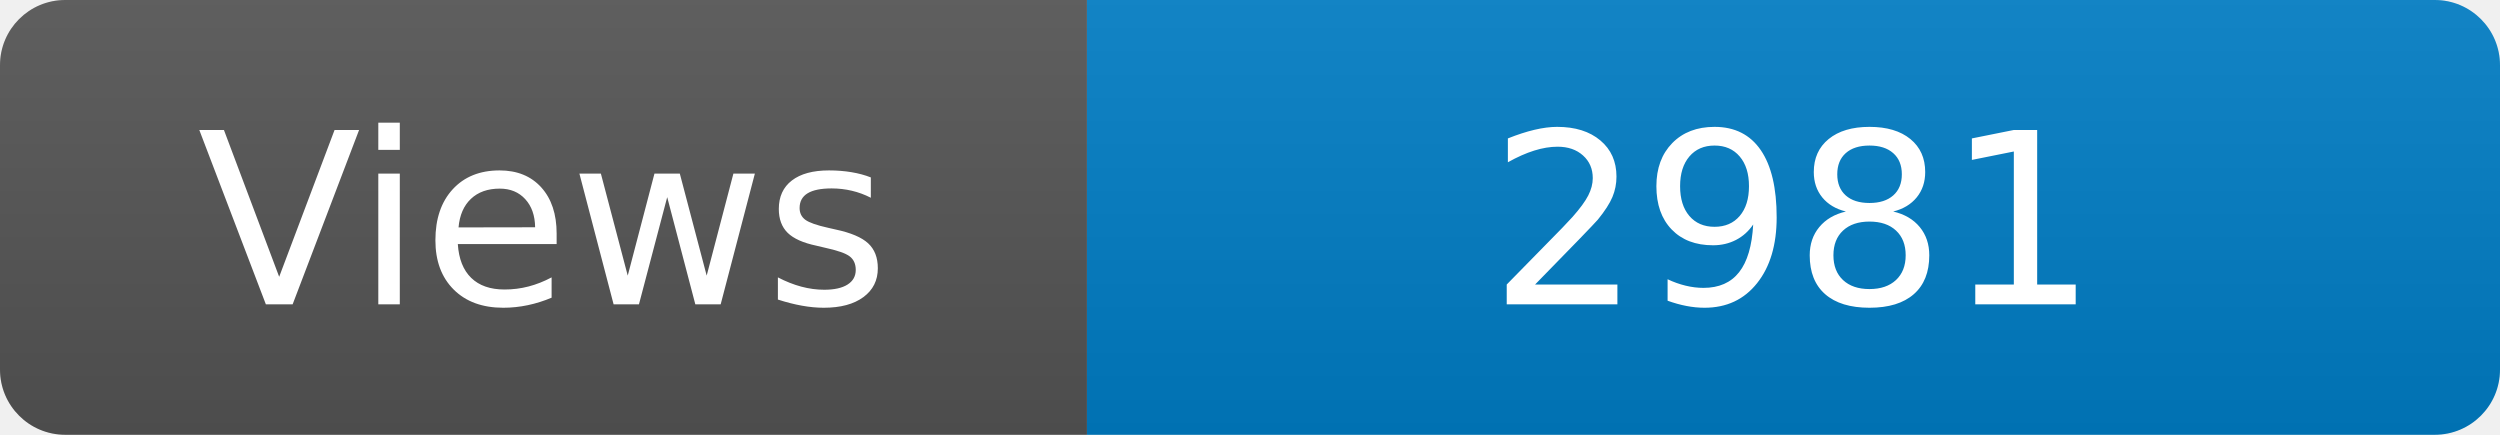
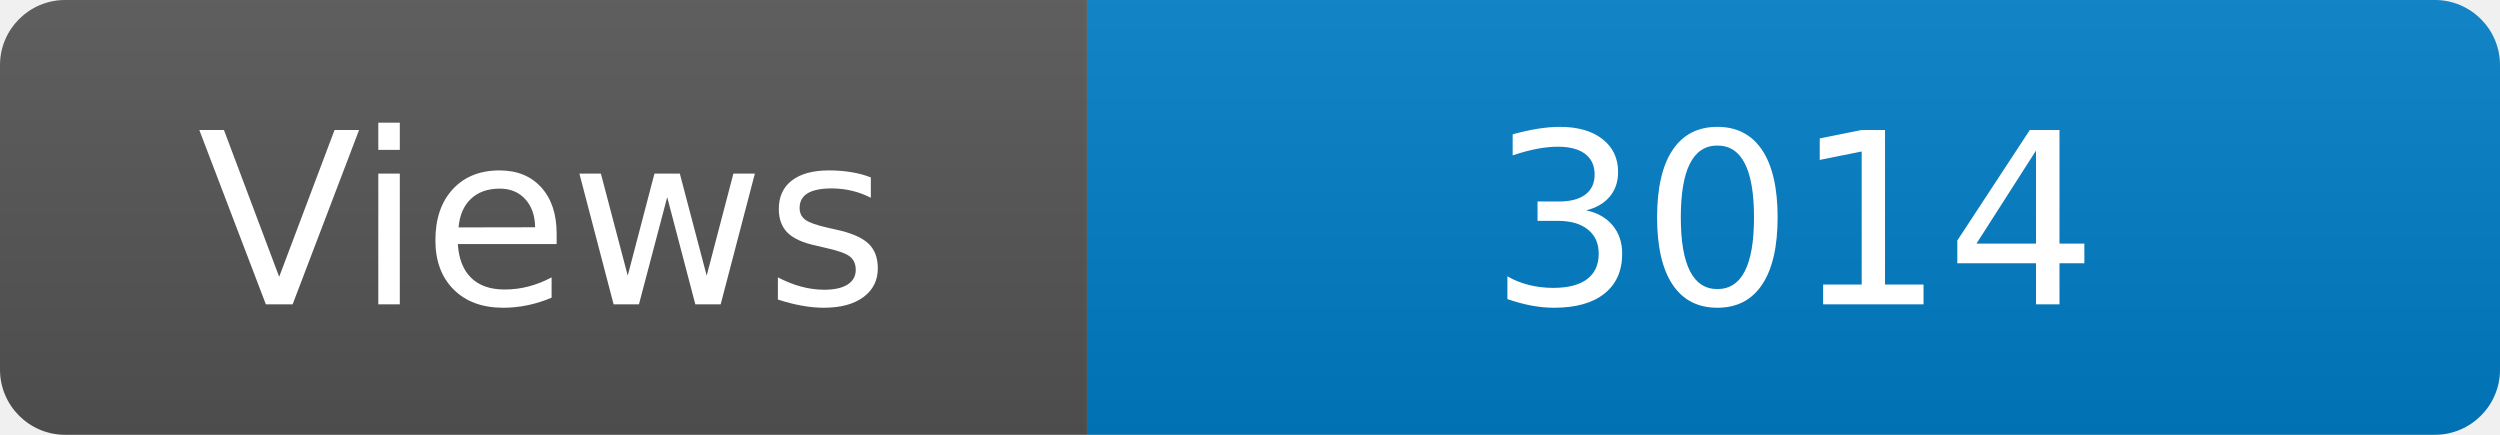
<svg xmlns="http://www.w3.org/2000/svg" width="115" height="20" role="img" aria-label="Maintained?: yes">
  <linearGradient id="s" x2="0" y2="100%">
    <stop offset="0" stop-color="#bbb" stop-opacity=".1" />
    <stop offset="1" stop-opacity=".1" />
  </linearGradient>
  <clipPath id="r">
    <rect width="115" height="20" rx="3" fill="#fff" />
  </clipPath>
  <g clip-path="url(#r)">
    <rect width="50" height="20" fill="#555" />
    <rect x="50" width="160" height="20" fill="#007ec6" />
    <rect width="115" height="20" fill="url(#s)" />
  </g>
  <g fill="#fff" text-anchor="middle" font-family="Verdana,Geneva,DejaVu Sans,sans-serif" font-size="110">
    <text x="250" y="140" transform="scale(.1)" fill="#fff">Views</text>
-     <text x="825" y="140" transform="scale(.1)" fill="#fff">2981</text>
+     <text x="825" y="140" transform="scale(.1)" fill="#fff">3014</text>
  </g>
</svg>
